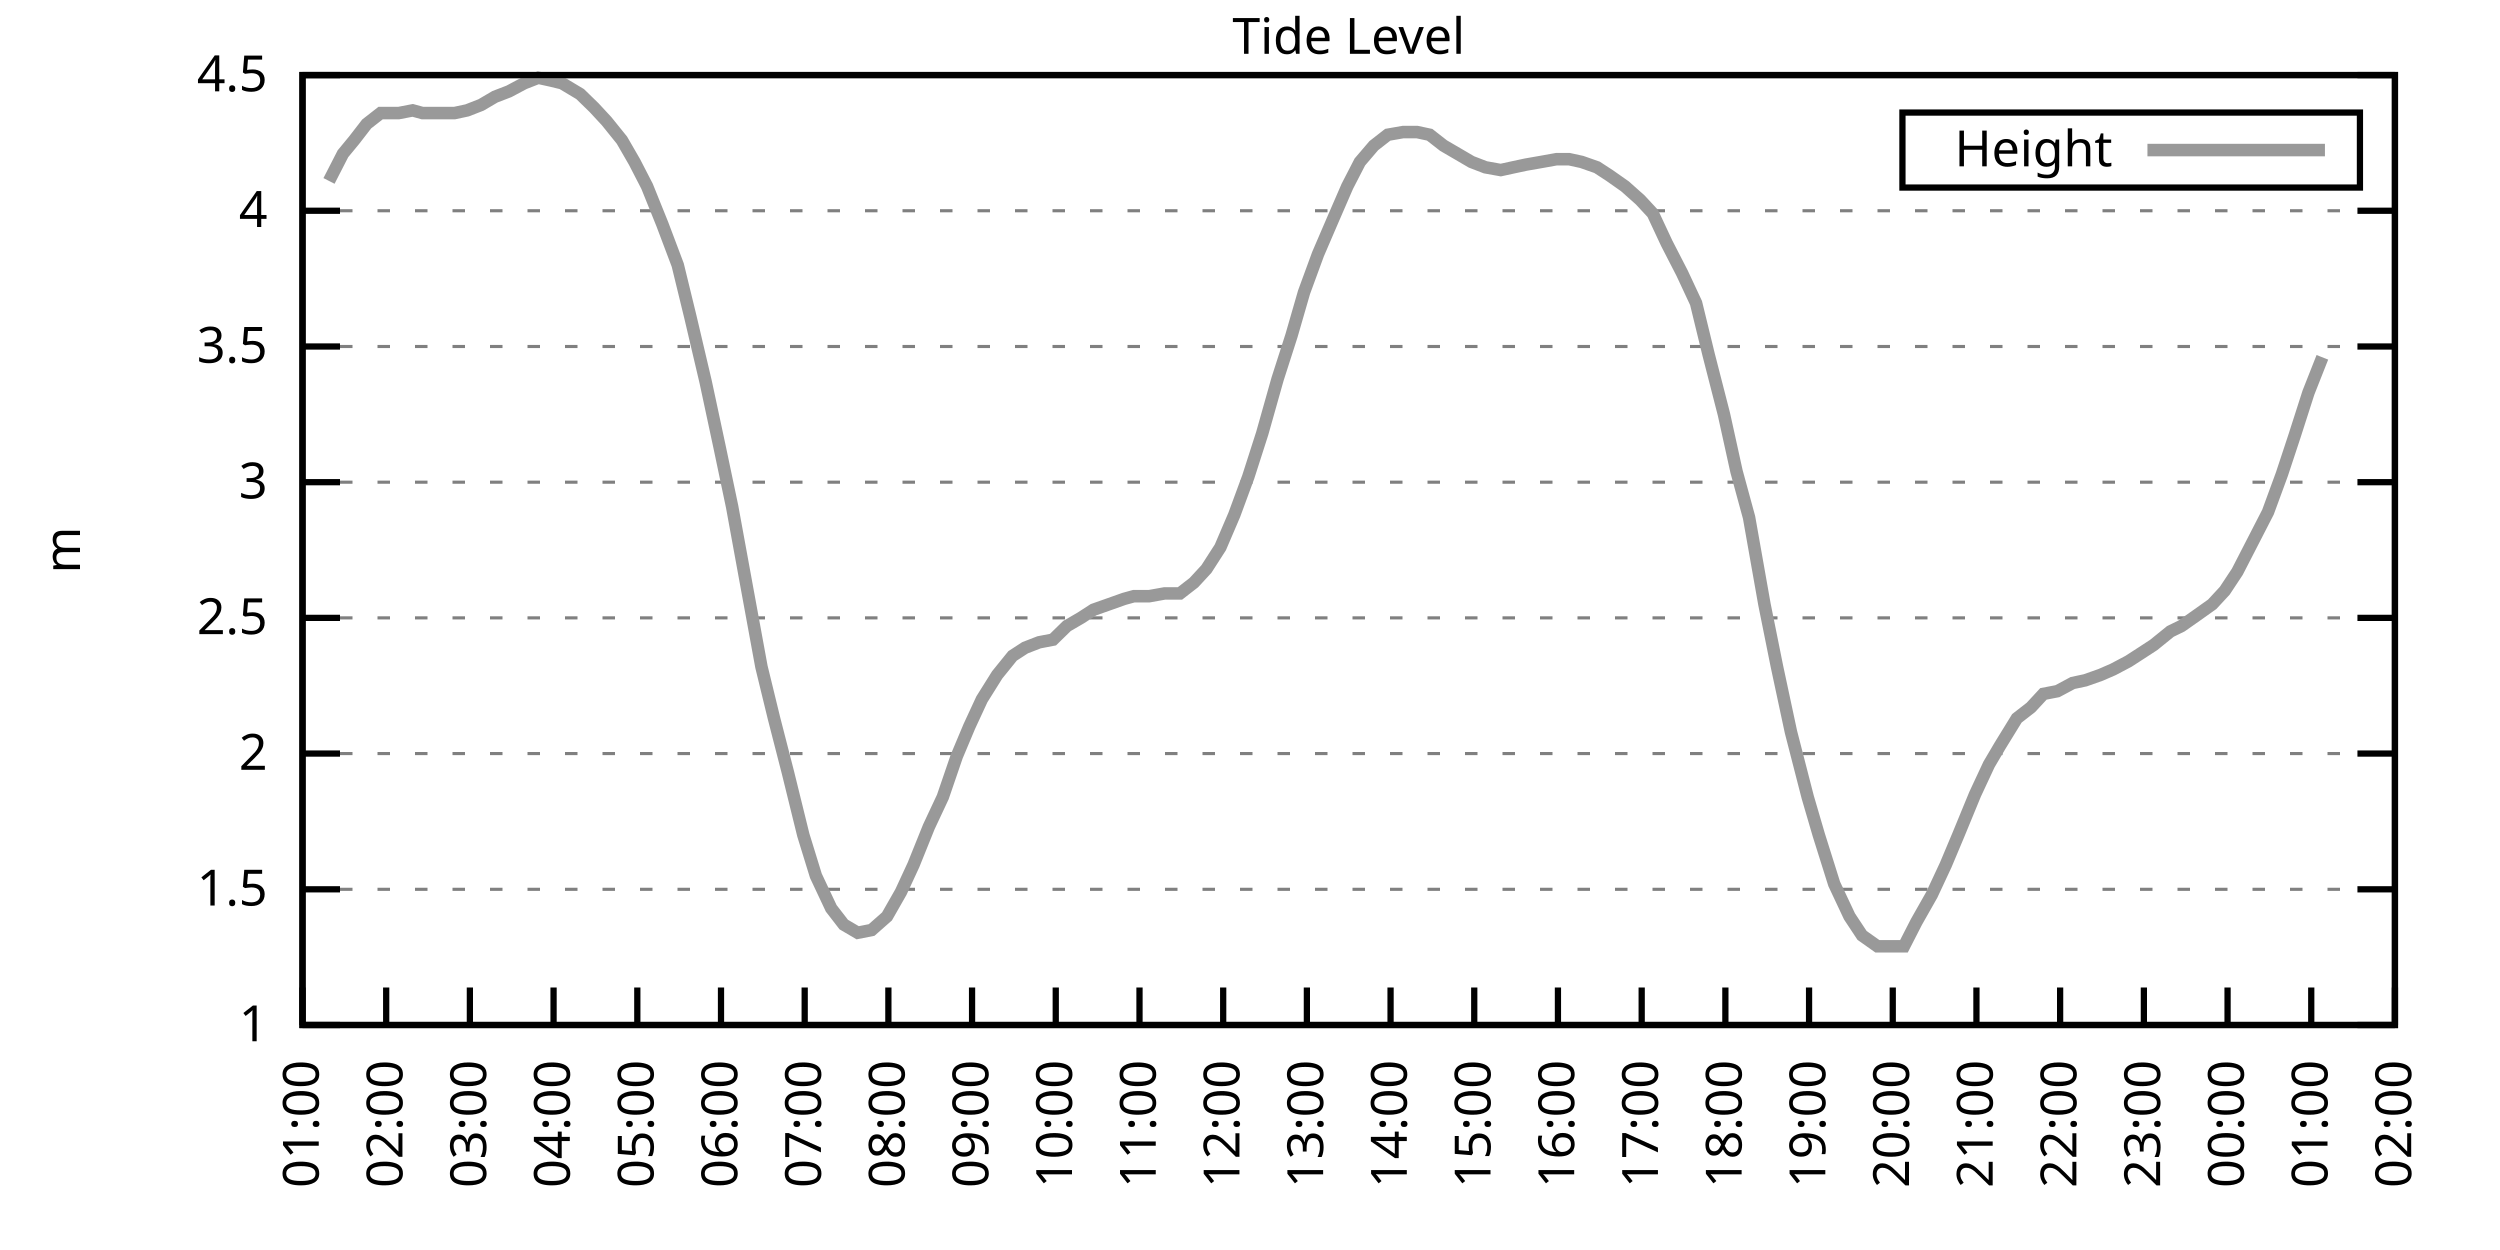
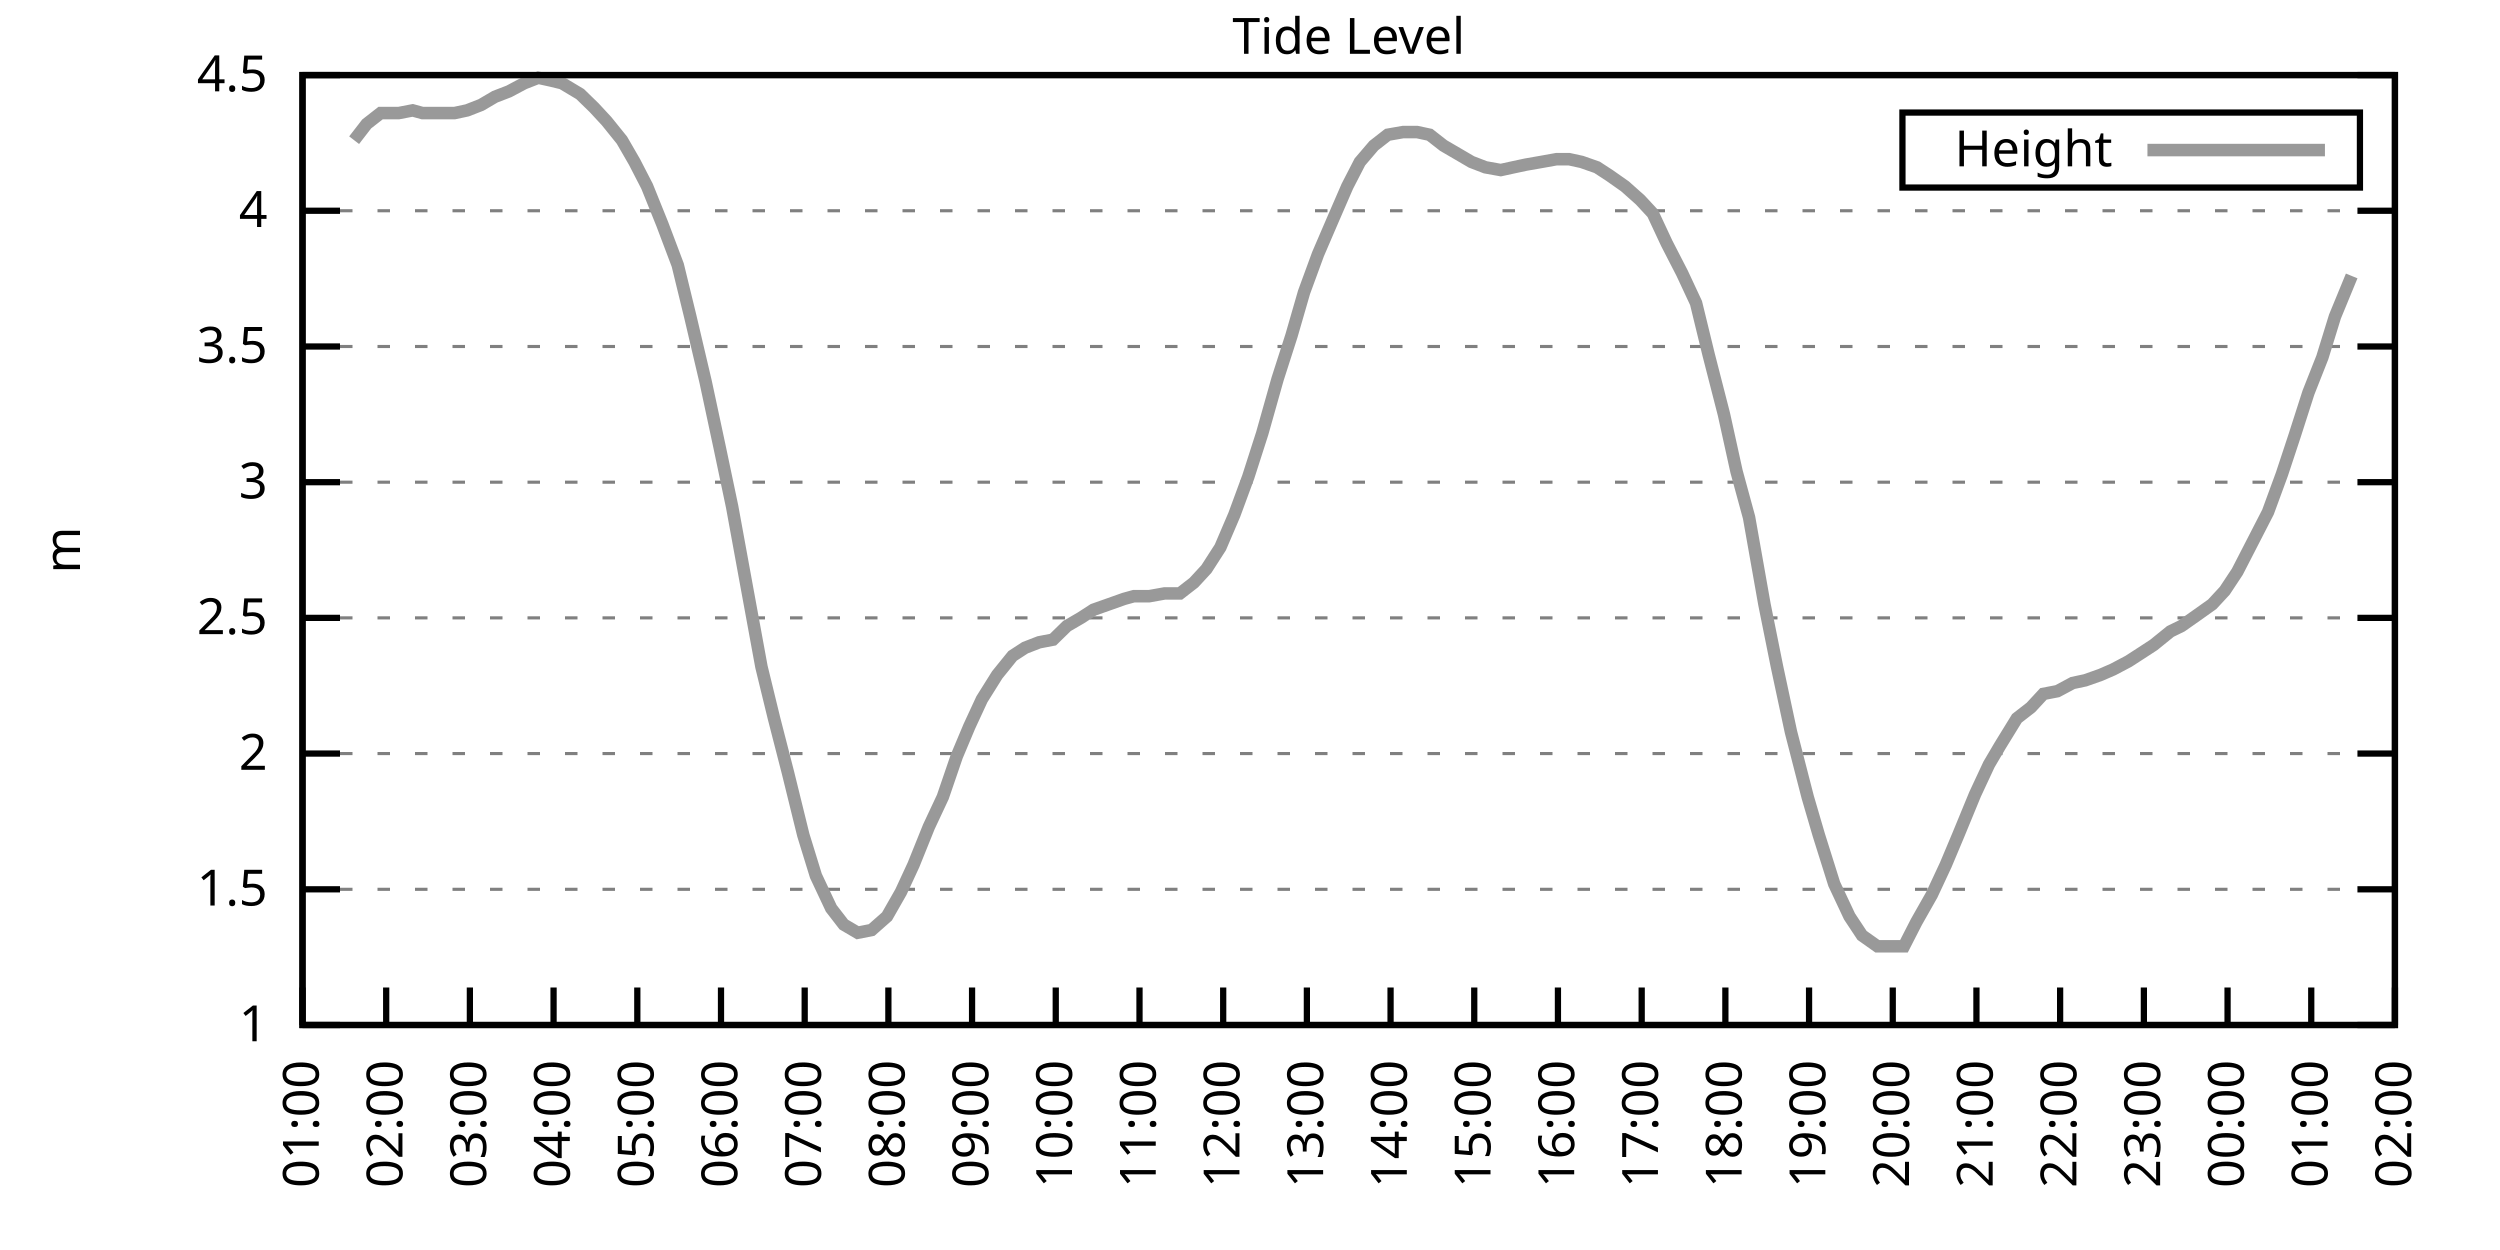
<svg xmlns="http://www.w3.org/2000/svg" xmlns:xlink="http://www.w3.org/1999/xlink" width="400" height="200" viewBox="0 0 400 200">
  <g id="gnuplot_canvas">
    <rect x="0" y="0" width="400" height="200" fill="none" />
    <defs>
      <circle id="gpDot" r="0.5" stroke-width="0.5" stroke="currentColor" />
      <path id="gpPt0" stroke-width="0.333" stroke="currentColor" d="M-1,0 h2 M0,-1 v2" />
      <path id="gpPt1" stroke-width="0.333" stroke="currentColor" d="M-1,-1 L1,1 M1,-1 L-1,1" />
      <path id="gpPt2" stroke-width="0.333" stroke="currentColor" d="M-1,0 L1,0 M0,-1 L0,1 M-1,-1 L1,1 M-1,1 L1,-1" />
      <rect id="gpPt3" stroke-width="0.333" stroke="currentColor" x="-1" y="-1" width="2" height="2" />
      <rect id="gpPt4" stroke-width="0.333" stroke="currentColor" fill="currentColor" x="-1" y="-1" width="2" height="2" />
      <circle id="gpPt5" stroke-width="0.333" stroke="currentColor" cx="0" cy="0" r="1" />
      <use xlink:href="#gpPt5" id="gpPt6" fill="currentColor" stroke="none" />
      <path id="gpPt7" stroke-width="0.333" stroke="currentColor" d="M0,-1.33 L-1.33,0.67 L1.33,0.67 z" />
      <use xlink:href="#gpPt7" id="gpPt8" fill="currentColor" stroke="none" />
      <use xlink:href="#gpPt7" id="gpPt9" stroke="currentColor" transform="rotate(180)" />
      <use xlink:href="#gpPt9" id="gpPt10" fill="currentColor" stroke="none" />
      <use xlink:href="#gpPt3" id="gpPt11" stroke="currentColor" transform="rotate(45)" />
      <use xlink:href="#gpPt11" id="gpPt12" fill="currentColor" stroke="none" />
      <path id="gpPt13" stroke-width="0.333" stroke="currentColor" d="M0,1.330 L1.265,0.411 L0.782,-1.067 L-0.782,-1.076 L-1.265,0.411 z" />
      <use xlink:href="#gpPt13" id="gpPt14" fill="currentColor" stroke="none" />
      <filter id="textbox" filterUnits="objectBoundingBox" x="0" y="0" height="1" width="1">
        <feFlood flood-color="white" flood-opacity="1" result="bgnd" />
        <feComposite in="SourceGraphic" in2="bgnd" operator="atop" />
      </filter>
      <filter id="greybox" filterUnits="objectBoundingBox" x="0" y="0" height="1" width="1">
        <feFlood flood-color="lightgrey" flood-opacity="1" result="grey" />
        <feComposite in="SourceGraphic" in2="grey" operator="atop" />
      </filter>
    </defs>
    <g fill="none" color="white" stroke="currentColor" stroke-width="1.00" stroke-linecap="butt" stroke-linejoin="miter">
</g>
    <g fill="none" color="black" stroke="currentColor" stroke-width="1.00" stroke-linecap="butt" stroke-linejoin="miter">
      <g stroke="none" shape-rendering="crispEdges">
        <polygon fill="rgb(255, 255, 255)" points="48.40,164.00 383.18,164.00 383.18,12.02 48.40,12.02 " />
      </g>
    </g>
    <g fill="none" color="black" stroke="currentColor" stroke-width="1.00" stroke-linecap="butt" stroke-linejoin="miter">
</g>
    <g fill="none" color="black" stroke="black" stroke-width="0.50" stroke-linecap="butt" stroke-linejoin="miter">
</g>
    <g fill="none" color="gray" stroke="currentColor" stroke-width="0.50" stroke-linecap="butt" stroke-linejoin="miter">
      <path stroke="gray" stroke-dasharray="2,4" class="gridline" d="M48.40,164.00 L383.19,164.00  " />
    </g>
    <g fill="none" color="gray" stroke="gray" stroke-width="1.00" stroke-linecap="butt" stroke-linejoin="miter">
</g>
    <g fill="none" color="black" stroke="currentColor" stroke-width="1.00" stroke-linecap="butt" stroke-linejoin="miter">
      <path stroke="black" d="M48.40,164.00 L54.40,164.00 M383.19,164.00 L377.19,164.00  " />
      <g transform="translate(42.80,166.60)" stroke="none" fill="black" font-family="Sans" font-size="8.00" text-anchor="end">
        <text>
          <tspan font-family="Sans"> 1</tspan>
        </text>
      </g>
    </g>
    <g fill="none" color="black" stroke="currentColor" stroke-width="1.00" stroke-linecap="butt" stroke-linejoin="miter">
</g>
    <g fill="none" color="black" stroke="black" stroke-width="0.50" stroke-linecap="butt" stroke-linejoin="miter">
</g>
    <g fill="none" color="gray" stroke="currentColor" stroke-width="0.50" stroke-linecap="butt" stroke-linejoin="miter">
      <path stroke="gray" stroke-dasharray="2,4" class="gridline" d="M48.40,142.29 L383.19,142.29  " />
    </g>
    <g fill="none" color="gray" stroke="gray" stroke-width="1.00" stroke-linecap="butt" stroke-linejoin="miter">
</g>
    <g fill="none" color="black" stroke="currentColor" stroke-width="1.00" stroke-linecap="butt" stroke-linejoin="miter">
      <path stroke="black" d="M48.40,142.29 L54.40,142.29 M383.19,142.29 L377.19,142.29  " />
      <g transform="translate(42.80,144.89)" stroke="none" fill="black" font-family="Sans" font-size="8.00" text-anchor="end">
        <text>
          <tspan font-family="Sans"> 1.5</tspan>
        </text>
      </g>
    </g>
    <g fill="none" color="black" stroke="currentColor" stroke-width="1.00" stroke-linecap="butt" stroke-linejoin="miter">
</g>
    <g fill="none" color="black" stroke="black" stroke-width="0.50" stroke-linecap="butt" stroke-linejoin="miter">
</g>
    <g fill="none" color="gray" stroke="currentColor" stroke-width="0.50" stroke-linecap="butt" stroke-linejoin="miter">
      <path stroke="gray" stroke-dasharray="2,4" class="gridline" d="M48.40,120.57 L383.19,120.57  " />
    </g>
    <g fill="none" color="gray" stroke="gray" stroke-width="1.00" stroke-linecap="butt" stroke-linejoin="miter">
</g>
    <g fill="none" color="black" stroke="currentColor" stroke-width="1.00" stroke-linecap="butt" stroke-linejoin="miter">
      <path stroke="black" d="M48.40,120.57 L54.40,120.57 M383.19,120.57 L377.19,120.57  " />
      <g transform="translate(42.80,123.17)" stroke="none" fill="black" font-family="Sans" font-size="8.00" text-anchor="end">
        <text>
          <tspan font-family="Sans"> 2</tspan>
        </text>
      </g>
    </g>
    <g fill="none" color="black" stroke="currentColor" stroke-width="1.00" stroke-linecap="butt" stroke-linejoin="miter">
</g>
    <g fill="none" color="black" stroke="black" stroke-width="0.50" stroke-linecap="butt" stroke-linejoin="miter">
</g>
    <g fill="none" color="gray" stroke="currentColor" stroke-width="0.50" stroke-linecap="butt" stroke-linejoin="miter">
      <path stroke="gray" stroke-dasharray="2,4" class="gridline" d="M48.40,98.86 L383.19,98.86  " />
    </g>
    <g fill="none" color="gray" stroke="gray" stroke-width="1.00" stroke-linecap="butt" stroke-linejoin="miter">
</g>
    <g fill="none" color="black" stroke="currentColor" stroke-width="1.00" stroke-linecap="butt" stroke-linejoin="miter">
      <path stroke="black" d="M48.40,98.86 L54.40,98.86 M383.19,98.86 L377.19,98.86  " />
      <g transform="translate(42.80,101.46)" stroke="none" fill="black" font-family="Sans" font-size="8.00" text-anchor="end">
        <text>
          <tspan font-family="Sans"> 2.5</tspan>
        </text>
      </g>
    </g>
    <g fill="none" color="black" stroke="currentColor" stroke-width="1.00" stroke-linecap="butt" stroke-linejoin="miter">
</g>
    <g fill="none" color="black" stroke="black" stroke-width="0.50" stroke-linecap="butt" stroke-linejoin="miter">
</g>
    <g fill="none" color="gray" stroke="currentColor" stroke-width="0.50" stroke-linecap="butt" stroke-linejoin="miter">
      <path stroke="gray" stroke-dasharray="2,4" class="gridline" d="M48.40,77.15 L383.19,77.15  " />
    </g>
    <g fill="none" color="gray" stroke="gray" stroke-width="1.00" stroke-linecap="butt" stroke-linejoin="miter">
</g>
    <g fill="none" color="black" stroke="currentColor" stroke-width="1.00" stroke-linecap="butt" stroke-linejoin="miter">
      <path stroke="black" d="M48.40,77.15 L54.40,77.15 M383.19,77.15 L377.19,77.15  " />
      <g transform="translate(42.80,79.75)" stroke="none" fill="black" font-family="Sans" font-size="8.00" text-anchor="end">
        <text>
          <tspan font-family="Sans"> 3</tspan>
        </text>
      </g>
    </g>
    <g fill="none" color="black" stroke="currentColor" stroke-width="1.00" stroke-linecap="butt" stroke-linejoin="miter">
</g>
    <g fill="none" color="black" stroke="black" stroke-width="0.50" stroke-linecap="butt" stroke-linejoin="miter">
</g>
    <g fill="none" color="gray" stroke="currentColor" stroke-width="0.50" stroke-linecap="butt" stroke-linejoin="miter">
      <path stroke="gray" stroke-dasharray="2,4" class="gridline" d="M48.40,55.44 L383.19,55.44  " />
    </g>
    <g fill="none" color="gray" stroke="gray" stroke-width="1.00" stroke-linecap="butt" stroke-linejoin="miter">
</g>
    <g fill="none" color="black" stroke="currentColor" stroke-width="1.00" stroke-linecap="butt" stroke-linejoin="miter">
      <path stroke="black" d="M48.40,55.44 L54.40,55.44 M383.19,55.44 L377.19,55.44  " />
      <g transform="translate(42.80,58.04)" stroke="none" fill="black" font-family="Sans" font-size="8.00" text-anchor="end">
        <text>
          <tspan font-family="Sans"> 3.5</tspan>
        </text>
      </g>
    </g>
    <g fill="none" color="black" stroke="currentColor" stroke-width="1.00" stroke-linecap="butt" stroke-linejoin="miter">
</g>
    <g fill="none" color="black" stroke="black" stroke-width="0.50" stroke-linecap="butt" stroke-linejoin="miter">
</g>
    <g fill="none" color="gray" stroke="currentColor" stroke-width="0.50" stroke-linecap="butt" stroke-linejoin="miter">
      <path stroke="gray" stroke-dasharray="2,4" class="gridline" d="M48.40,33.72 L383.19,33.72  " />
    </g>
    <g fill="none" color="gray" stroke="gray" stroke-width="1.00" stroke-linecap="butt" stroke-linejoin="miter">
</g>
    <g fill="none" color="black" stroke="currentColor" stroke-width="1.00" stroke-linecap="butt" stroke-linejoin="miter">
      <path stroke="black" d="M48.40,33.72 L54.40,33.72 M383.19,33.72 L377.19,33.72  " />
      <g transform="translate(42.80,36.32)" stroke="none" fill="black" font-family="Sans" font-size="8.00" text-anchor="end">
        <text>
          <tspan font-family="Sans"> 4</tspan>
        </text>
      </g>
    </g>
    <g fill="none" color="black" stroke="currentColor" stroke-width="1.00" stroke-linecap="butt" stroke-linejoin="miter">
</g>
    <g fill="none" color="black" stroke="black" stroke-width="0.50" stroke-linecap="butt" stroke-linejoin="miter">
</g>
    <g fill="none" color="gray" stroke="currentColor" stroke-width="0.50" stroke-linecap="butt" stroke-linejoin="miter">
      <path stroke="gray" stroke-dasharray="2,4" class="gridline" d="M48.40,12.01 L383.19,12.01  " />
    </g>
    <g fill="none" color="gray" stroke="gray" stroke-width="1.00" stroke-linecap="butt" stroke-linejoin="miter">
</g>
    <g fill="none" color="black" stroke="currentColor" stroke-width="1.00" stroke-linecap="butt" stroke-linejoin="miter">
      <path stroke="black" d="M48.40,12.01 L54.40,12.01 M383.19,12.01 L377.19,12.01  " />
      <g transform="translate(42.80,14.61)" stroke="none" fill="black" font-family="Sans" font-size="8.00" text-anchor="end">
        <text>
          <tspan font-family="Sans"> 4.5</tspan>
        </text>
      </g>
    </g>
    <g fill="none" color="black" stroke="currentColor" stroke-width="1.00" stroke-linecap="butt" stroke-linejoin="miter">
      <path stroke="black" d="M48.40,164.00 L48.40,158.00  " />
      <g transform="translate(51.00,169.60) rotate(270.00)" stroke="none" fill="black" font-family="Sans" font-size="8.00" text-anchor="end">
        <text>
          <tspan font-family="Sans">01:00</tspan>
        </text>
      </g>
    </g>
    <g fill="none" color="black" stroke="currentColor" stroke-width="1.00" stroke-linecap="butt" stroke-linejoin="miter">
      <path stroke="black" d="M61.79,164.00 L61.79,158.00  " />
      <g transform="translate(64.39,169.60) rotate(270.00)" stroke="none" fill="black" font-family="Sans" font-size="8.00" text-anchor="end">
        <text>
          <tspan font-family="Sans">02:00</tspan>
        </text>
      </g>
    </g>
    <g fill="none" color="black" stroke="currentColor" stroke-width="1.00" stroke-linecap="butt" stroke-linejoin="miter">
      <path stroke="black" d="M75.18,164.00 L75.18,158.00  " />
      <g transform="translate(77.78,169.60) rotate(270.00)" stroke="none" fill="black" font-family="Sans" font-size="8.00" text-anchor="end">
        <text>
          <tspan font-family="Sans">03:00</tspan>
        </text>
      </g>
    </g>
    <g fill="none" color="black" stroke="currentColor" stroke-width="1.00" stroke-linecap="butt" stroke-linejoin="miter">
      <path stroke="black" d="M88.57,164.00 L88.57,158.00  " />
      <g transform="translate(91.17,169.60) rotate(270.00)" stroke="none" fill="black" font-family="Sans" font-size="8.00" text-anchor="end">
        <text>
          <tspan font-family="Sans">04:00</tspan>
        </text>
      </g>
    </g>
    <g fill="none" color="black" stroke="currentColor" stroke-width="1.00" stroke-linecap="butt" stroke-linejoin="miter">
      <path stroke="black" d="M101.97,164.00 L101.97,158.00  " />
      <g transform="translate(104.57,169.60) rotate(270.00)" stroke="none" fill="black" font-family="Sans" font-size="8.00" text-anchor="end">
        <text>
          <tspan font-family="Sans">05:00</tspan>
        </text>
      </g>
    </g>
    <g fill="none" color="black" stroke="currentColor" stroke-width="1.00" stroke-linecap="butt" stroke-linejoin="miter">
      <path stroke="black" d="M115.36,164.00 L115.36,158.00  " />
      <g transform="translate(117.96,169.60) rotate(270.00)" stroke="none" fill="black" font-family="Sans" font-size="8.00" text-anchor="end">
        <text>
          <tspan font-family="Sans">06:00</tspan>
        </text>
      </g>
    </g>
    <g fill="none" color="black" stroke="currentColor" stroke-width="1.00" stroke-linecap="butt" stroke-linejoin="miter">
      <path stroke="black" d="M128.75,164.00 L128.75,158.00  " />
      <g transform="translate(131.35,169.60) rotate(270.00)" stroke="none" fill="black" font-family="Sans" font-size="8.00" text-anchor="end">
        <text>
          <tspan font-family="Sans">07:00</tspan>
        </text>
      </g>
    </g>
    <g fill="none" color="black" stroke="currentColor" stroke-width="1.00" stroke-linecap="butt" stroke-linejoin="miter">
      <path stroke="black" d="M142.14,164.00 L142.14,158.00  " />
      <g transform="translate(144.74,169.60) rotate(270.00)" stroke="none" fill="black" font-family="Sans" font-size="8.00" text-anchor="end">
        <text>
          <tspan font-family="Sans">08:00</tspan>
        </text>
      </g>
    </g>
    <g fill="none" color="black" stroke="currentColor" stroke-width="1.00" stroke-linecap="butt" stroke-linejoin="miter">
      <path stroke="black" d="M155.53,164.00 L155.53,158.00  " />
      <g transform="translate(158.13,169.60) rotate(270.00)" stroke="none" fill="black" font-family="Sans" font-size="8.00" text-anchor="end">
        <text>
          <tspan font-family="Sans">09:00</tspan>
        </text>
      </g>
    </g>
    <g fill="none" color="black" stroke="currentColor" stroke-width="1.00" stroke-linecap="butt" stroke-linejoin="miter">
      <path stroke="black" d="M168.92,164.00 L168.92,158.00  " />
      <g transform="translate(171.52,169.60) rotate(270.00)" stroke="none" fill="black" font-family="Sans" font-size="8.00" text-anchor="end">
        <text>
          <tspan font-family="Sans">10:00</tspan>
        </text>
      </g>
    </g>
    <g fill="none" color="black" stroke="currentColor" stroke-width="1.00" stroke-linecap="butt" stroke-linejoin="miter">
      <path stroke="black" d="M182.32,164.00 L182.32,158.00  " />
      <g transform="translate(184.92,169.60) rotate(270.00)" stroke="none" fill="black" font-family="Sans" font-size="8.00" text-anchor="end">
        <text>
          <tspan font-family="Sans">11:00</tspan>
        </text>
      </g>
    </g>
    <g fill="none" color="black" stroke="currentColor" stroke-width="1.00" stroke-linecap="butt" stroke-linejoin="miter">
      <path stroke="black" d="M195.71,164.00 L195.71,158.00  " />
      <g transform="translate(198.31,169.60) rotate(270.00)" stroke="none" fill="black" font-family="Sans" font-size="8.00" text-anchor="end">
        <text>
          <tspan font-family="Sans">12:00</tspan>
        </text>
      </g>
    </g>
    <g fill="none" color="black" stroke="currentColor" stroke-width="1.00" stroke-linecap="butt" stroke-linejoin="miter">
      <path stroke="black" d="M209.10,164.00 L209.10,158.00  " />
      <g transform="translate(211.70,169.60) rotate(270.00)" stroke="none" fill="black" font-family="Sans" font-size="8.00" text-anchor="end">
        <text>
          <tspan font-family="Sans">13:00</tspan>
        </text>
      </g>
    </g>
    <g fill="none" color="black" stroke="currentColor" stroke-width="1.00" stroke-linecap="butt" stroke-linejoin="miter">
      <path stroke="black" d="M222.49,164.00 L222.49,158.00  " />
      <g transform="translate(225.09,169.60) rotate(270.00)" stroke="none" fill="black" font-family="Sans" font-size="8.00" text-anchor="end">
        <text>
          <tspan font-family="Sans">14:00</tspan>
        </text>
      </g>
    </g>
    <g fill="none" color="black" stroke="currentColor" stroke-width="1.00" stroke-linecap="butt" stroke-linejoin="miter">
      <path stroke="black" d="M235.88,164.00 L235.88,158.00  " />
      <g transform="translate(238.48,169.60) rotate(270.00)" stroke="none" fill="black" font-family="Sans" font-size="8.00" text-anchor="end">
        <text>
          <tspan font-family="Sans">15:00</tspan>
        </text>
      </g>
    </g>
    <g fill="none" color="black" stroke="currentColor" stroke-width="1.00" stroke-linecap="butt" stroke-linejoin="miter">
      <path stroke="black" d="M249.27,164.00 L249.27,158.00  " />
      <g transform="translate(251.87,169.60) rotate(270.00)" stroke="none" fill="black" font-family="Sans" font-size="8.00" text-anchor="end">
        <text>
          <tspan font-family="Sans">16:00</tspan>
        </text>
      </g>
    </g>
    <g fill="none" color="black" stroke="currentColor" stroke-width="1.00" stroke-linecap="butt" stroke-linejoin="miter">
      <path stroke="black" d="M262.67,164.00 L262.67,158.00  " />
      <g transform="translate(265.27,169.60) rotate(270.00)" stroke="none" fill="black" font-family="Sans" font-size="8.00" text-anchor="end">
        <text>
          <tspan font-family="Sans">17:00</tspan>
        </text>
      </g>
    </g>
    <g fill="none" color="black" stroke="currentColor" stroke-width="1.00" stroke-linecap="butt" stroke-linejoin="miter">
      <path stroke="black" d="M276.06,164.00 L276.06,158.00  " />
      <g transform="translate(278.66,169.60) rotate(270.00)" stroke="none" fill="black" font-family="Sans" font-size="8.00" text-anchor="end">
        <text>
          <tspan font-family="Sans">18:00</tspan>
        </text>
      </g>
    </g>
    <g fill="none" color="black" stroke="currentColor" stroke-width="1.00" stroke-linecap="butt" stroke-linejoin="miter">
      <path stroke="black" d="M289.45,164.00 L289.45,158.00  " />
      <g transform="translate(292.05,169.60) rotate(270.00)" stroke="none" fill="black" font-family="Sans" font-size="8.00" text-anchor="end">
        <text>
          <tspan font-family="Sans">19:00</tspan>
        </text>
      </g>
    </g>
    <g fill="none" color="black" stroke="currentColor" stroke-width="1.00" stroke-linecap="butt" stroke-linejoin="miter">
      <path stroke="black" d="M302.84,164.00 L302.84,158.00  " />
      <g transform="translate(305.44,169.60) rotate(270.00)" stroke="none" fill="black" font-family="Sans" font-size="8.00" text-anchor="end">
        <text>
          <tspan font-family="Sans">20:00</tspan>
        </text>
      </g>
    </g>
    <g fill="none" color="black" stroke="currentColor" stroke-width="1.00" stroke-linecap="butt" stroke-linejoin="miter">
      <path stroke="black" d="M316.23,164.00 L316.23,158.00  " />
      <g transform="translate(318.83,169.60) rotate(270.00)" stroke="none" fill="black" font-family="Sans" font-size="8.00" text-anchor="end">
        <text>
          <tspan font-family="Sans">21:00</tspan>
        </text>
      </g>
    </g>
    <g fill="none" color="black" stroke="currentColor" stroke-width="1.00" stroke-linecap="butt" stroke-linejoin="miter">
      <path stroke="black" d="M329.62,164.00 L329.62,158.00  " />
      <g transform="translate(332.22,169.60) rotate(270.00)" stroke="none" fill="black" font-family="Sans" font-size="8.00" text-anchor="end">
        <text>
          <tspan font-family="Sans">22:00</tspan>
        </text>
      </g>
    </g>
    <g fill="none" color="black" stroke="currentColor" stroke-width="1.00" stroke-linecap="butt" stroke-linejoin="miter">
      <path stroke="black" d="M343.02,164.00 L343.02,158.00  " />
      <g transform="translate(345.62,169.60) rotate(270.00)" stroke="none" fill="black" font-family="Sans" font-size="8.00" text-anchor="end">
        <text>
          <tspan font-family="Sans">23:00</tspan>
        </text>
      </g>
    </g>
    <g fill="none" color="black" stroke="currentColor" stroke-width="1.00" stroke-linecap="butt" stroke-linejoin="miter">
      <path stroke="black" d="M356.41,164.00 L356.41,158.00  " />
      <g transform="translate(359.01,169.60) rotate(270.00)" stroke="none" fill="black" font-family="Sans" font-size="8.00" text-anchor="end">
        <text>
          <tspan font-family="Sans">00:00</tspan>
        </text>
      </g>
    </g>
    <g fill="none" color="black" stroke="currentColor" stroke-width="1.00" stroke-linecap="butt" stroke-linejoin="miter">
      <path stroke="black" d="M369.80,164.00 L369.80,158.00  " />
      <g transform="translate(372.40,169.60) rotate(270.00)" stroke="none" fill="black" font-family="Sans" font-size="8.00" text-anchor="end">
        <text>
          <tspan font-family="Sans">01:00</tspan>
        </text>
      </g>
    </g>
    <g fill="none" color="black" stroke="currentColor" stroke-width="1.00" stroke-linecap="butt" stroke-linejoin="miter">
      <path stroke="black" d="M383.19,164.00 L383.19,158.00  " />
      <g transform="translate(385.79,169.60) rotate(270.00)" stroke="none" fill="black" font-family="Sans" font-size="8.00" text-anchor="end">
        <text>
          <tspan font-family="Sans">02:00</tspan>
        </text>
      </g>
    </g>
    <g fill="none" color="black" stroke="currentColor" stroke-width="1.00" stroke-linecap="butt" stroke-linejoin="miter">
</g>
    <g fill="none" color="black" stroke="currentColor" stroke-width="1.00" stroke-linecap="butt" stroke-linejoin="miter">
      <path stroke="black" d="M48.40,12.01 L48.40,164.00 L383.19,164.00 L383.19,12.01 L48.40,12.01 Z  " />
    </g>
    <g fill="none" color="black" stroke="currentColor" stroke-width="1.00" stroke-linecap="butt" stroke-linejoin="miter">
</g>
    <g fill="none" color="black" stroke="currentColor" stroke-width="1.00" stroke-linecap="butt" stroke-linejoin="miter">
      <path stroke="black" d="M304.39,30.01 L304.39,18.01 L377.59,18.01 L377.59,30.01 L304.39,30.01 Z  " />
    </g>
    <g id="Tide_level_plot_1">
      <g fill="none" color="white" stroke="black" stroke-width="2.00" stroke-linecap="butt" stroke-linejoin="miter">
</g>
      <g fill="none" color="black" stroke="currentColor" stroke-width="2.00" stroke-linecap="butt" stroke-linejoin="miter">
        <g transform="translate(337.99,26.61)" stroke="none" fill="black" font-family="Sans" font-size="8.00" text-anchor="end">
          <text>
            <tspan font-family="Sans">Height</tspan>
          </text>
        </g>
      </g>
      <g fill="none" color="black" stroke="currentColor" stroke-width="2.00" stroke-linecap="butt" stroke-linejoin="miter">
-         <path stroke="rgb(153, 153, 153)" d="M343.59,24.01 L371.99,24.01 M52.64,28.95 L54.87,24.60 L56.66,22.43 L58.67,19.83 L60.90,18.09 L63.80,18.09   L66.03,17.66 L67.59,18.09 L70.05,18.09 L72.73,18.09 L74.74,17.66 L76.97,16.79 L79.20,15.48 L81.43,14.62   L83.89,13.31 L86.12,12.44 L88.13,12.88 L89.91,13.31 L92.82,15.05 L95.05,17.22 L97.06,19.39 L99.51,22.43   L101.52,25.91 L103.53,29.81 L105.98,35.89 L108.44,42.41 L110.45,50.66 L112.90,61.08 L115.13,71.50 L117.14,81.06   L119.60,94.52 L121.83,106.68 L123.84,114.93 L126.07,123.61 L128.53,133.60 L130.54,140.12 L132.99,145.33 L135.00,147.93   L137.23,149.24 L139.46,148.80 L141.92,146.63 L144.15,142.72 L146.16,138.38 L148.61,132.30 L150.85,127.52 L153.08,121.01   L155.09,116.23 L157.10,111.89 L159.55,107.98 L162.01,104.94 L164.01,103.64 L166.25,102.77 L168.48,102.34 L170.71,100.16   L172.94,98.86 L174.95,97.56 L177.41,96.69 L179.86,95.82 L181.42,95.39 L183.88,95.39 L186.33,94.95 L188.79,94.95   L191.02,93.22 L193.03,91.04 L195.26,87.57 L197.49,82.36 L199.73,76.28 L201.96,69.33 L204.41,60.65 L206.64,53.70   L208.65,46.75 L210.88,40.67 L213.12,35.46 L215.57,29.81 L217.58,25.91 L219.81,23.30 L222.04,21.56 L224.50,21.13   L226.73,21.13 L228.74,21.56 L230.97,23.30 L233.20,24.60 L235.44,25.91 L237.67,26.77 L240.12,27.21 L242.13,26.77   L244.14,26.34 L246.60,25.91 L249.05,25.47 L251.06,25.47 L253.07,25.91 L255.52,26.77 L257.53,28.08 L259.99,29.81   L262.44,31.99 L264.45,34.16 L266.68,38.93 L269.14,43.71 L271.37,48.49 L273.38,56.74 L275.83,66.29 L277.84,75.41   L279.85,82.79 L282.31,96.69 L284.32,106.68 L286.55,117.10 L289.23,127.52 L291.01,133.60 L293.47,141.42 L295.92,146.63   L297.93,149.67 L300.39,151.41 L302.39,151.41 L304.63,151.41 L306.63,147.50 L309.09,143.16 L311.32,138.38 L313.33,133.60   L316.01,127.09 L318.24,122.31 L320.03,119.27 L322.70,114.93 L324.94,113.19 L326.95,111.02 L329.18,110.59 L331.63,109.28   L333.64,108.85 L336.10,107.98 L338.10,107.11 L340.56,105.81 L342.57,104.51 L344.58,103.20 L347.26,101.03 L349.04,100.16   L351.50,98.43 L353.95,96.69 L355.96,94.52 L357.97,91.48 L360.65,86.27 L362.88,81.93 L365.11,75.85 L367.12,69.77   L369.35,62.82 L371.58,57.17  " />
+         <path stroke="rgb(153, 153, 153)" d="M343.59,24.01 L371.99,24.01 M56.66,22.43 L58.67,19.83 L60.90,18.09 L63.80,18.09 L66.03,17.66 L67.59,18.09   L70.05,18.09 L72.73,18.09 L74.74,17.66 L76.97,16.79 L79.20,15.48 L81.43,14.62 L83.89,13.31 L86.12,12.44   L88.13,12.88 L89.91,13.31 L92.82,15.05 L95.05,17.22 L97.06,19.39 L99.51,22.43 L101.52,25.91 L103.53,29.81   L105.98,35.89 L108.44,42.41 L110.45,50.66 L112.90,61.08 L115.13,71.50 L117.14,81.06 L119.60,94.52 L121.83,106.68   L123.84,114.93 L126.07,123.61 L128.53,133.60 L130.54,140.12 L132.99,145.33 L135.00,147.93 L137.23,149.24 L139.46,148.80   L141.92,146.63 L144.15,142.72 L146.16,138.38 L148.61,132.30 L150.85,127.52 L153.08,121.01 L155.09,116.23 L157.10,111.89   L159.55,107.98 L162.01,104.94 L164.01,103.64 L166.25,102.77 L168.48,102.34 L170.71,100.16 L172.94,98.86 L174.95,97.56   L177.41,96.69 L179.86,95.82 L181.42,95.39 L183.88,95.39 L186.33,94.95 L188.79,94.95 L191.02,93.22 L193.03,91.04   L195.26,87.57 L197.49,82.36 L199.73,76.28 L201.96,69.33 L204.41,60.65 L206.64,53.70 L208.65,46.75 L210.88,40.67   L213.12,35.46 L215.57,29.81 L217.58,25.91 L219.81,23.30 L222.04,21.56 L224.50,21.13 L226.73,21.13 L228.74,21.56   L230.97,23.30 L233.20,24.60 L235.44,25.91 L237.67,26.77 L240.12,27.21 L242.13,26.77 L244.14,26.34 L246.60,25.91   L249.05,25.47 L251.06,25.47 L253.07,25.91 L255.52,26.77 L257.53,28.08 L259.99,29.81 L262.44,31.99 L264.45,34.16   L266.68,38.93 L269.14,43.71 L271.37,48.49 L273.38,56.74 L275.83,66.29 L277.84,75.41 L279.85,82.79 L282.31,96.69   L284.32,106.68 L286.55,117.10 L289.23,127.52 L291.01,133.60 L293.47,141.42 L295.92,146.63 L297.93,149.67 L300.39,151.41   L302.39,151.41 L304.63,151.41 L306.63,147.50 L309.09,143.16 L311.32,138.38 L313.33,133.60 L316.01,127.09 L318.24,122.31   L320.03,119.27 L322.70,114.93 L324.94,113.19 L326.95,111.02 L329.18,110.59 L331.63,109.28 L333.64,108.85 L336.10,107.98   L338.10,107.11 L340.56,105.81 L342.57,104.51 L344.58,103.20 L347.26,101.03 L349.04,100.16 L351.50,98.43 L353.95,96.69   L355.96,94.52 L357.97,91.48 L360.65,86.27 L362.88,81.93 L365.11,75.85 L367.12,69.77 L369.35,62.82 L371.58,57.17   L373.59,50.66 L376.27,44.15  " />
      </g>
    </g>
    <g fill="none" color="black" stroke="currentColor" stroke-width="2.00" stroke-linecap="butt" stroke-linejoin="miter">
</g>
    <g fill="none" color="black" stroke="black" stroke-width="1.00" stroke-linecap="butt" stroke-linejoin="miter">
</g>
    <g fill="none" color="black" stroke="currentColor" stroke-width="1.00" stroke-linecap="butt" stroke-linejoin="miter">
      <path stroke="black" d="M48.40,12.01 L48.40,164.00 L383.19,164.00 L383.19,12.01 L48.40,12.01 Z  " />
      <g transform="translate(12.80,88.01) rotate(270.00)" stroke="none" fill="black" font-family="Sans" font-size="8.00" text-anchor="middle">
        <text>
          <tspan font-family="Sans">m</tspan>
        </text>
      </g>
    </g>
    <g fill="none" color="black" stroke="currentColor" stroke-width="1.00" stroke-linecap="butt" stroke-linejoin="miter">
</g>
    <g fill="none" color="black" stroke="currentColor" stroke-width="1.00" stroke-linecap="butt" stroke-linejoin="miter">
      <g transform="translate(215.79,8.61)" stroke="none" fill="black" font-family="Sans" font-size="8.00" text-anchor="middle">
        <text>
          <tspan font-family="Sans">Tide Level</tspan>
        </text>
      </g>
    </g>
    <g fill="none" color="black" stroke="currentColor" stroke-width="1.00" stroke-linecap="butt" stroke-linejoin="miter">
</g>
  </g>
</svg>
